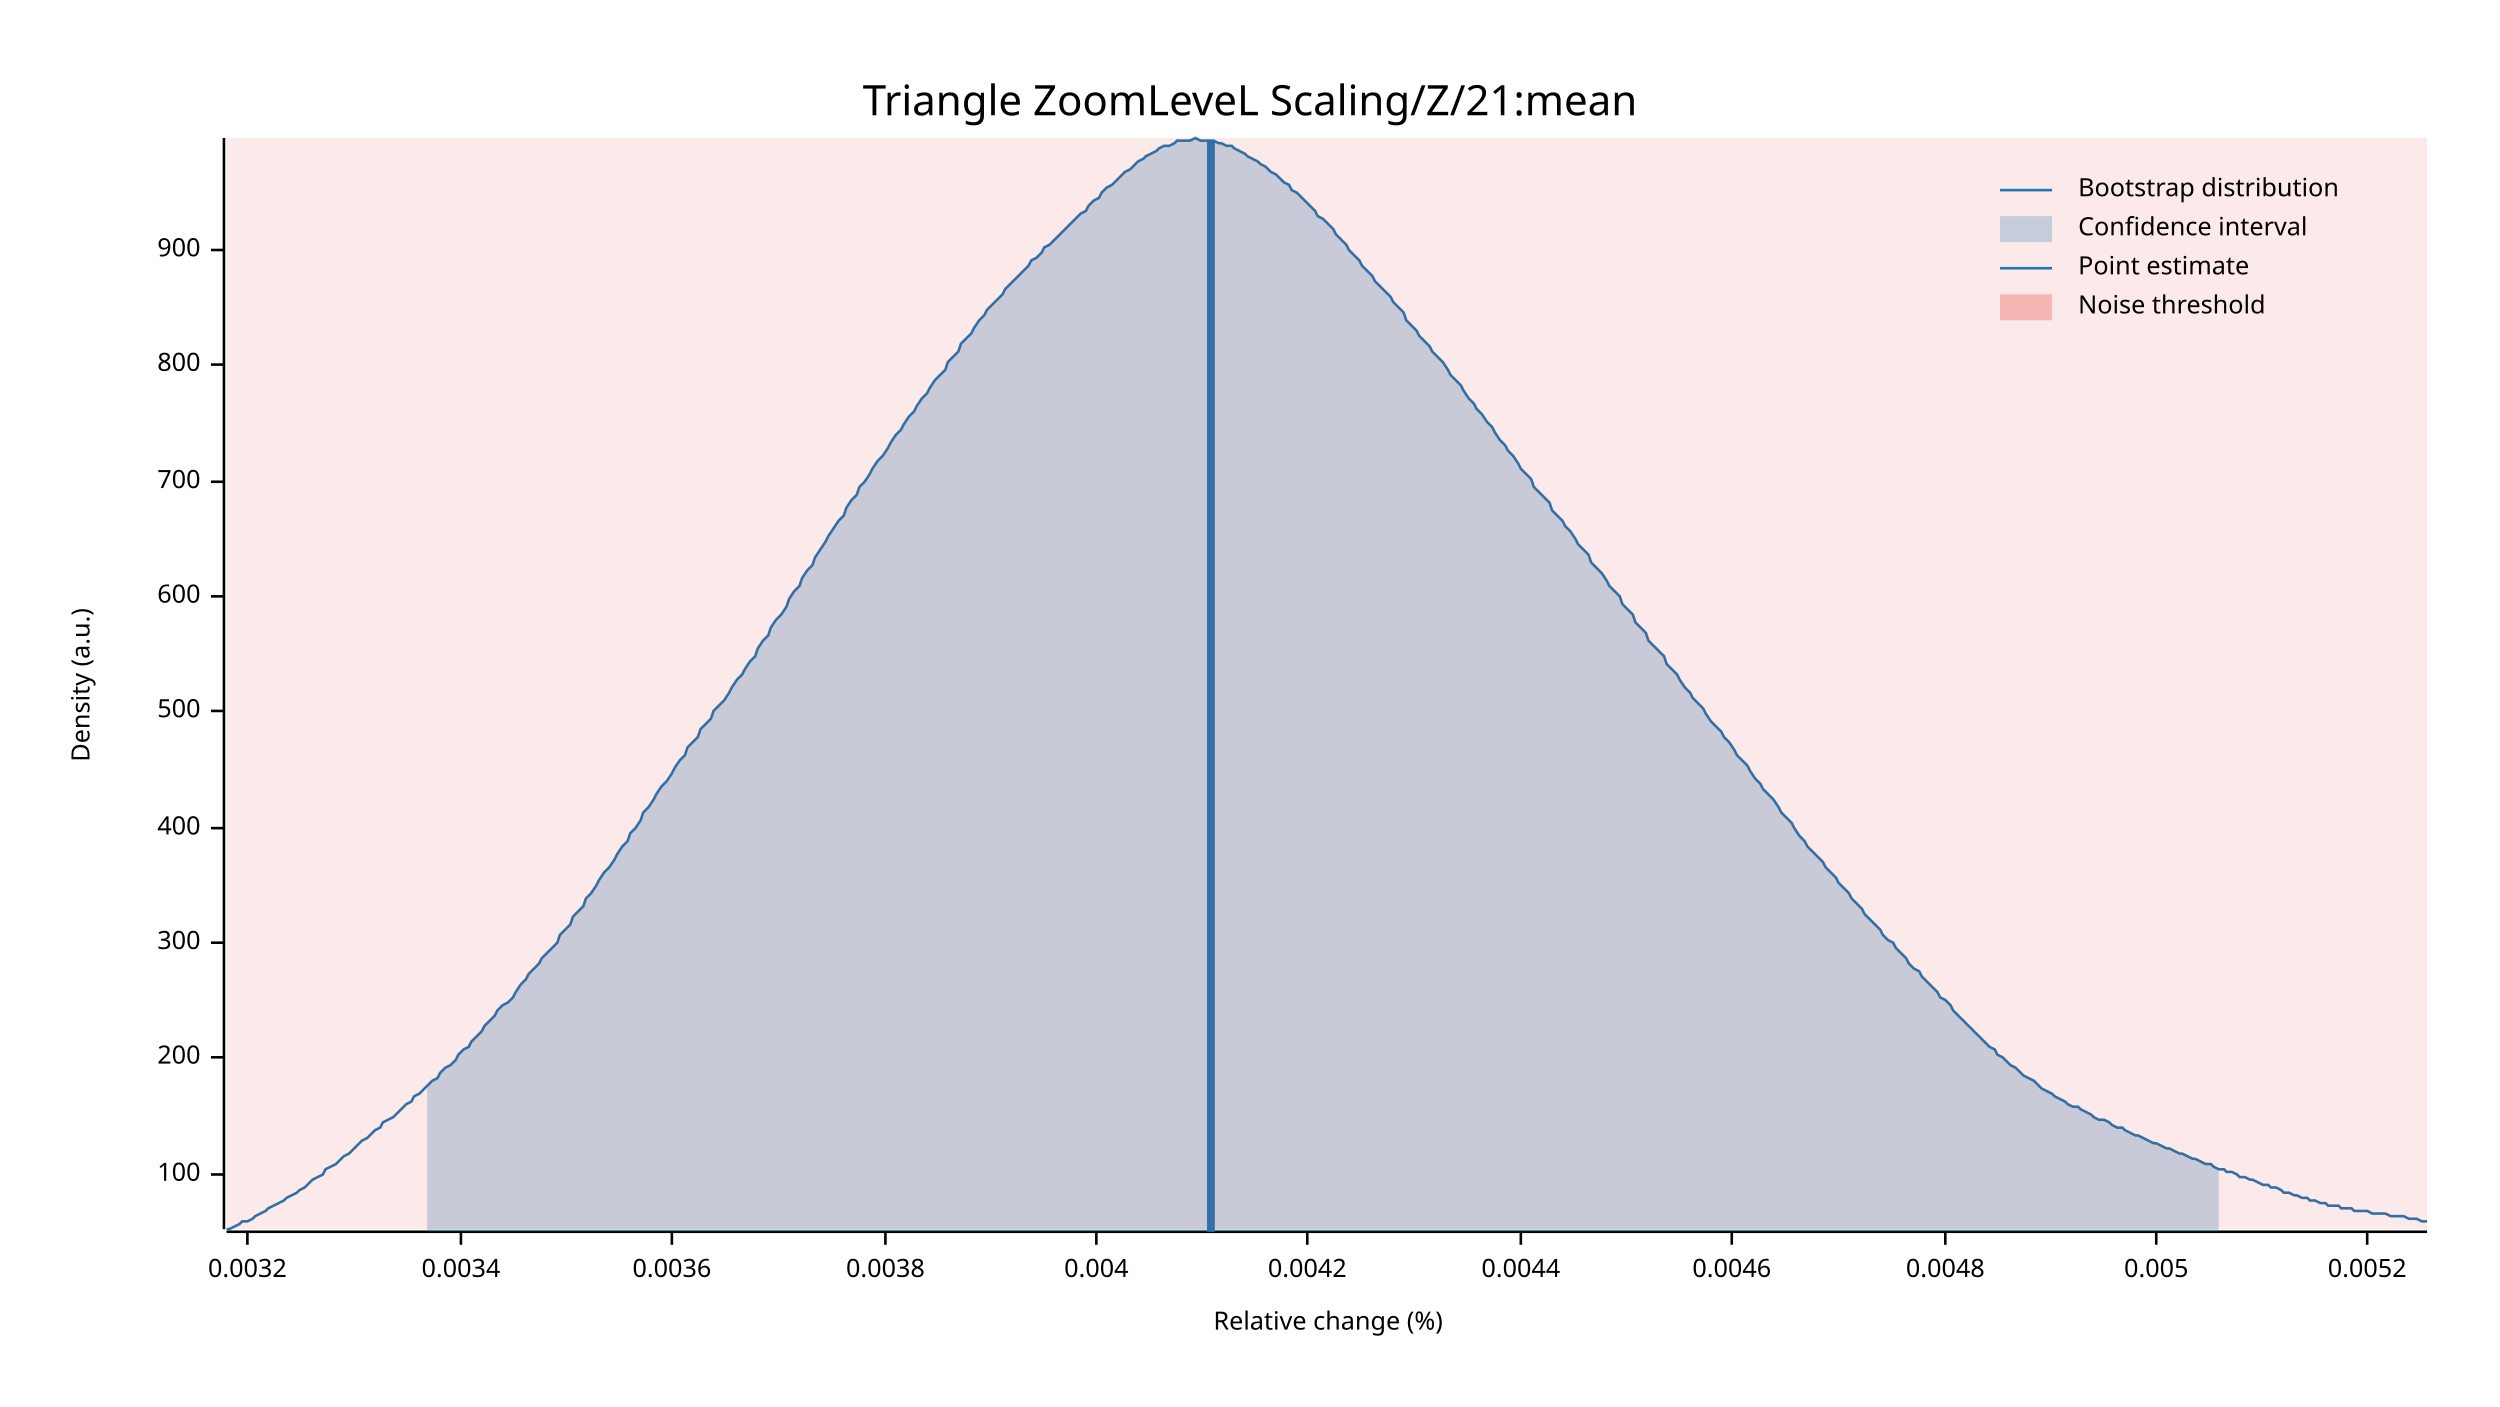
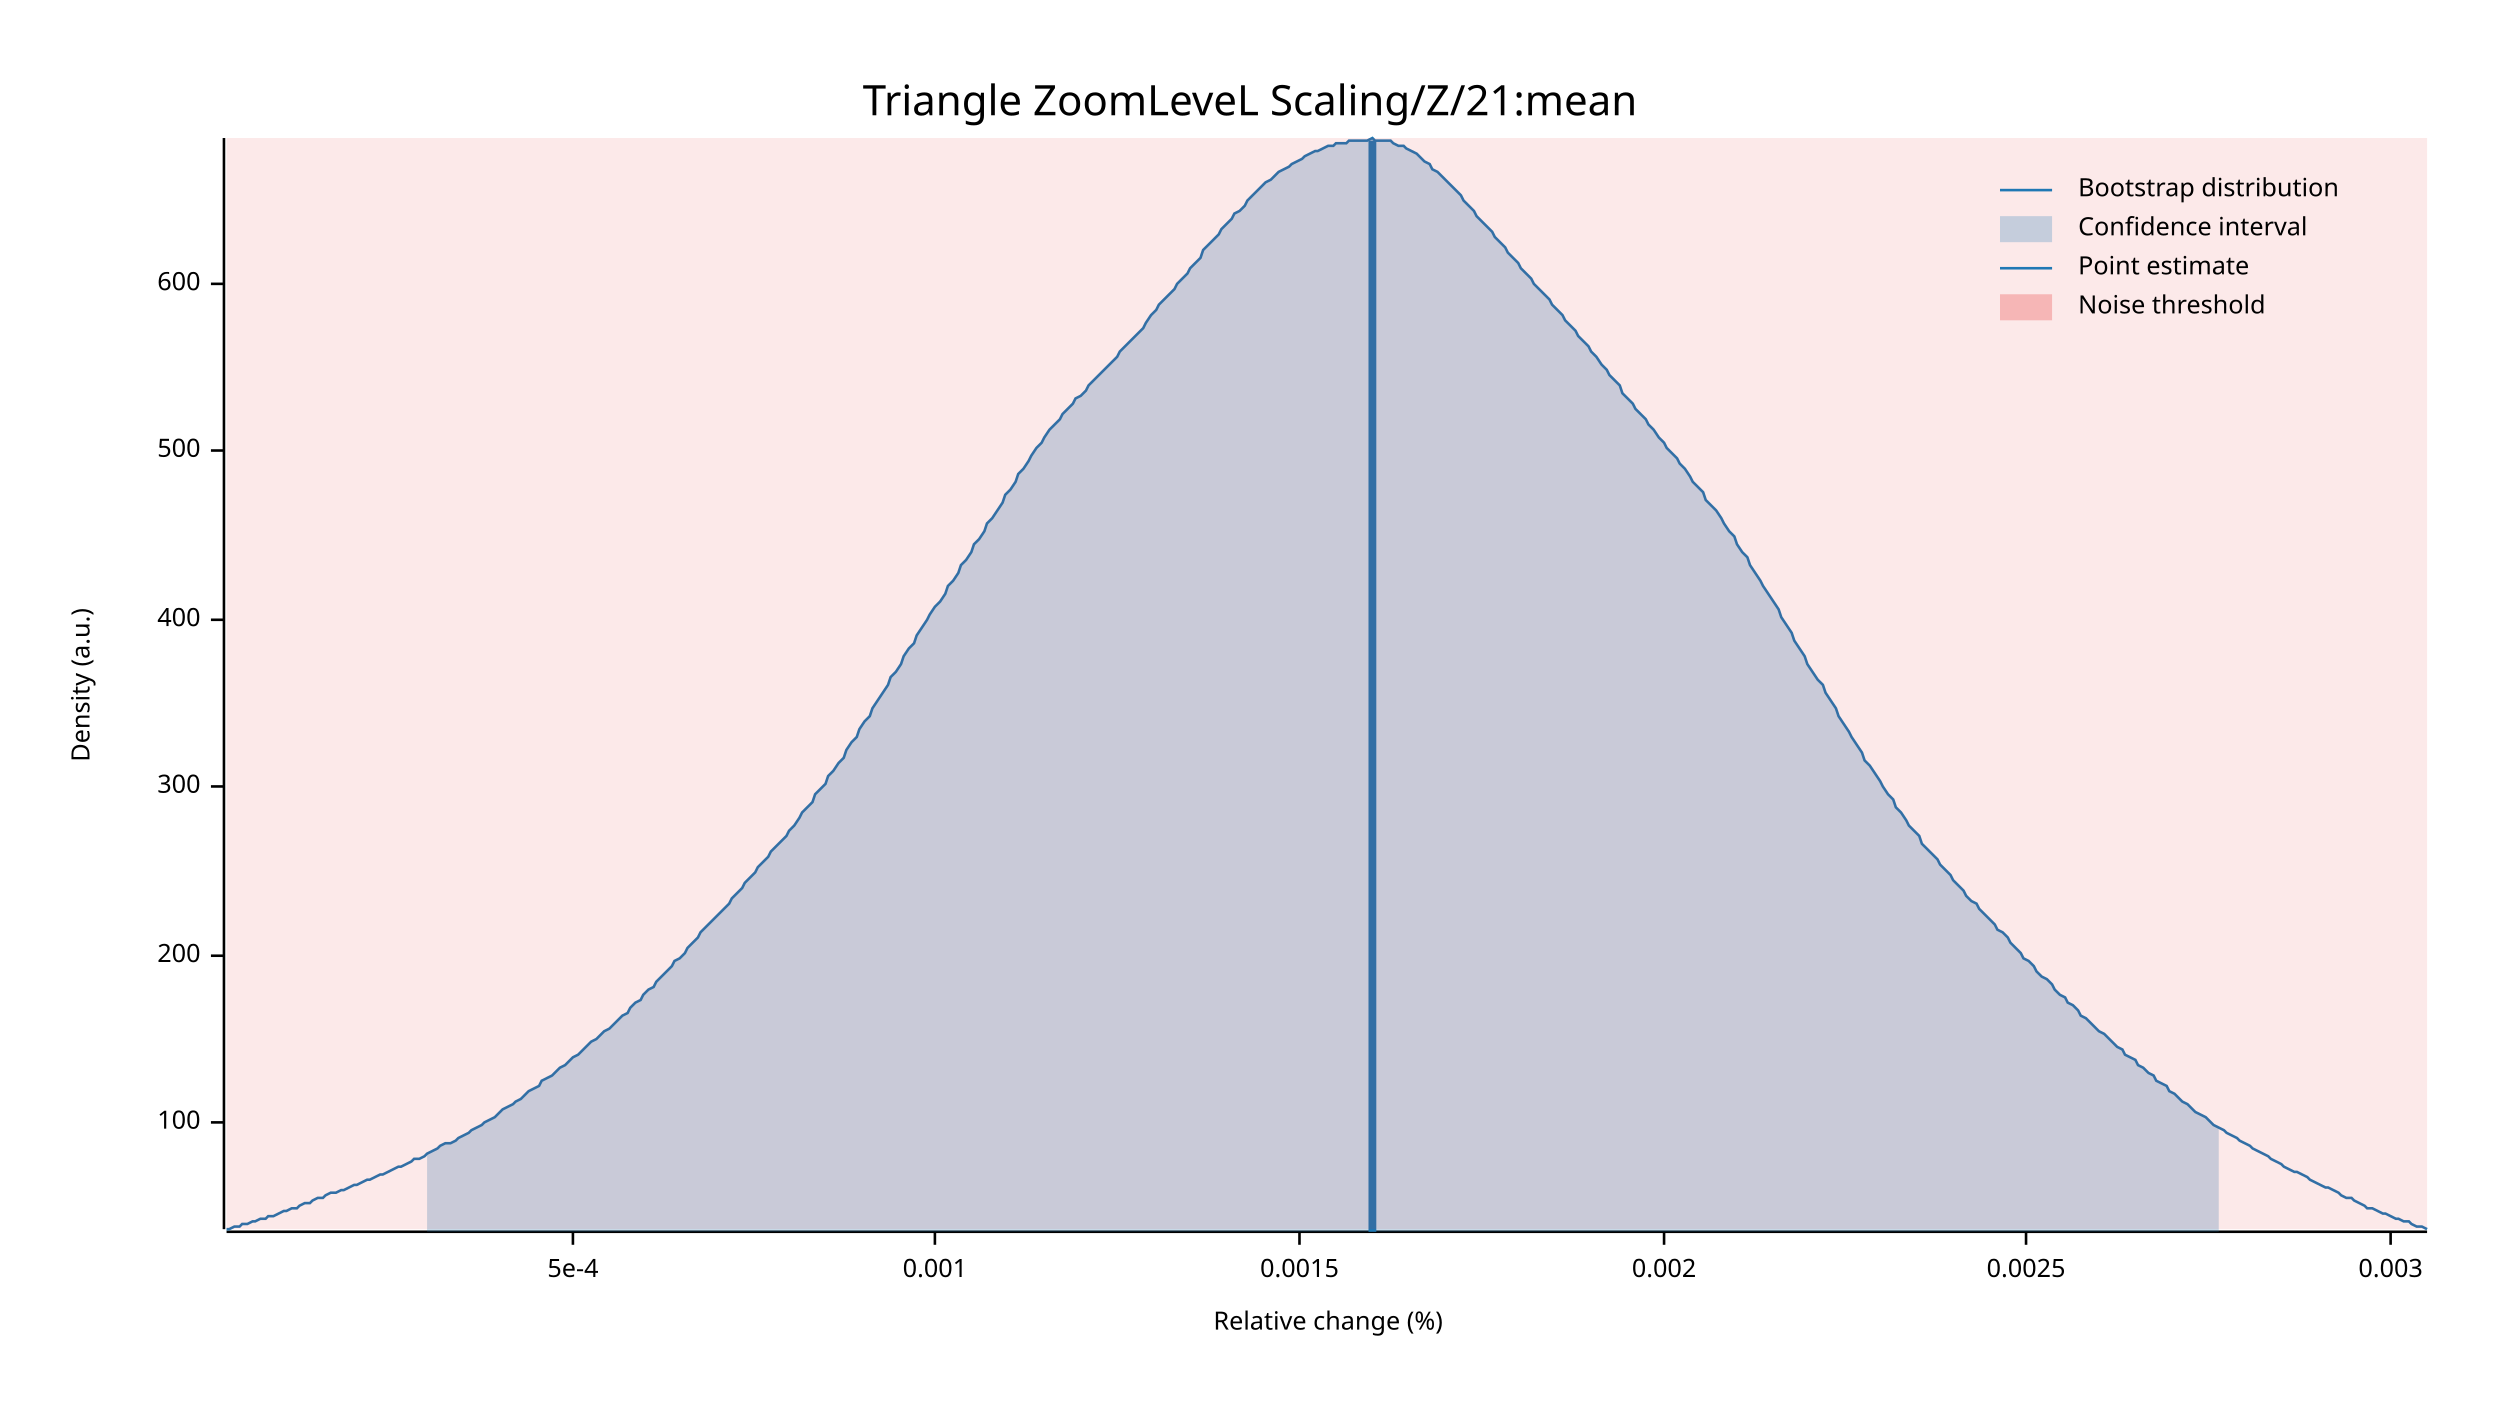
<svg xmlns="http://www.w3.org/2000/svg" width="960" height="540" viewBox="0 0 960 540">
  <text x="480" y="32" dy="0.76em" text-anchor="middle" font-family="sans-serif" font-size="16.129" opacity="1" fill="#000000">
Triangle ZoomLeveL Scaling/Z/21:mean
</text>
  <text x="27" y="263" dy="0.76em" text-anchor="middle" font-family="sans-serif" font-size="9.677" opacity="1" fill="#000000" transform="rotate(270, 27, 263)">
Density (a.u.)
</text>
  <text x="510" y="513" dy="-0.5ex" text-anchor="middle" font-family="sans-serif" font-size="9.677" opacity="1" fill="#000000">
Relative change (%)
</text>
  <polyline fill="none" opacity="1" stroke="#000000" stroke-width="1" points="86,53 86,472 " />
-   <text x="77" y="451" dy="0.5ex" text-anchor="end" font-family="sans-serif" font-size="9.677" opacity="1" fill="#000000">
+   <text x="77" y="431" dy="0.5ex" text-anchor="end" font-family="sans-serif" font-size="9.677" opacity="1" fill="#000000">
100
</text>
-   <polyline fill="none" opacity="1" stroke="#000000" stroke-width="1" points="81,451 86,451 " />
-   <text x="77" y="406" dy="0.5ex" text-anchor="end" font-family="sans-serif" font-size="9.677" opacity="1" fill="#000000">
+   <polyline fill="none" opacity="1" stroke="#000000" stroke-width="1" points="81,431 86,431 " />
+   <text x="77" y="367" dy="0.5ex" text-anchor="end" font-family="sans-serif" font-size="9.677" opacity="1" fill="#000000">
200
</text>
-   <polyline fill="none" opacity="1" stroke="#000000" stroke-width="1" points="81,406 86,406 " />
-   <text x="77" y="362" dy="0.5ex" text-anchor="end" font-family="sans-serif" font-size="9.677" opacity="1" fill="#000000">
+   <polyline fill="none" opacity="1" stroke="#000000" stroke-width="1" points="81,367 86,367 " />
+   <text x="77" y="302" dy="0.5ex" text-anchor="end" font-family="sans-serif" font-size="9.677" opacity="1" fill="#000000">
300
</text>
-   <polyline fill="none" opacity="1" stroke="#000000" stroke-width="1" points="81,362 86,362 " />
-   <text x="77" y="318" dy="0.5ex" text-anchor="end" font-family="sans-serif" font-size="9.677" opacity="1" fill="#000000">
+   <polyline fill="none" opacity="1" stroke="#000000" stroke-width="1" points="81,302 86,302 " />
+   <text x="77" y="238" dy="0.5ex" text-anchor="end" font-family="sans-serif" font-size="9.677" opacity="1" fill="#000000">
400
</text>
-   <polyline fill="none" opacity="1" stroke="#000000" stroke-width="1" points="81,318 86,318 " />
-   <text x="77" y="273" dy="0.5ex" text-anchor="end" font-family="sans-serif" font-size="9.677" opacity="1" fill="#000000">
+   <polyline fill="none" opacity="1" stroke="#000000" stroke-width="1" points="81,238 86,238 " />
+   <text x="77" y="173" dy="0.5ex" text-anchor="end" font-family="sans-serif" font-size="9.677" opacity="1" fill="#000000">
500
</text>
-   <polyline fill="none" opacity="1" stroke="#000000" stroke-width="1" points="81,273 86,273 " />
-   <text x="77" y="229" dy="0.5ex" text-anchor="end" font-family="sans-serif" font-size="9.677" opacity="1" fill="#000000">
+   <polyline fill="none" opacity="1" stroke="#000000" stroke-width="1" points="81,173 86,173 " />
+   <text x="77" y="109" dy="0.5ex" text-anchor="end" font-family="sans-serif" font-size="9.677" opacity="1" fill="#000000">
600
</text>
-   <polyline fill="none" opacity="1" stroke="#000000" stroke-width="1" points="81,229 86,229 " />
-   <text x="77" y="185" dy="0.5ex" text-anchor="end" font-family="sans-serif" font-size="9.677" opacity="1" fill="#000000">
- 700
+   <polyline fill="none" opacity="1" stroke="#000000" stroke-width="1" points="81,109 86,109 " />
+   <polyline fill="none" opacity="1" stroke="#000000" stroke-width="1" points="87,473 932,473 " />
+   <text x="220" y="483" dy="0.76em" text-anchor="middle" font-family="sans-serif" font-size="9.677" opacity="1" fill="#000000">
+ 5e-4
</text>
-   <polyline fill="none" opacity="1" stroke="#000000" stroke-width="1" points="81,185 86,185 " />
-   <text x="77" y="140" dy="0.5ex" text-anchor="end" font-family="sans-serif" font-size="9.677" opacity="1" fill="#000000">
- 800
+   <polyline fill="none" opacity="1" stroke="#000000" stroke-width="1" points="220,473 220,478 " />
+   <text x="359" y="483" dy="0.76em" text-anchor="middle" font-family="sans-serif" font-size="9.677" opacity="1" fill="#000000">
+ 0.001
</text>
-   <polyline fill="none" opacity="1" stroke="#000000" stroke-width="1" points="81,140 86,140 " />
-   <text x="77" y="96" dy="0.5ex" text-anchor="end" font-family="sans-serif" font-size="9.677" opacity="1" fill="#000000">
- 900
+   <polyline fill="none" opacity="1" stroke="#000000" stroke-width="1" points="359,473 359,478 " />
+   <text x="499" y="483" dy="0.76em" text-anchor="middle" font-family="sans-serif" font-size="9.677" opacity="1" fill="#000000">
+ 0.0015
</text>
-   <polyline fill="none" opacity="1" stroke="#000000" stroke-width="1" points="81,96 86,96 " />
-   <polyline fill="none" opacity="1" stroke="#000000" stroke-width="1" points="87,473 932,473 " />
-   <text x="95" y="483" dy="0.76em" text-anchor="middle" font-family="sans-serif" font-size="9.677" opacity="1" fill="#000000">
- 0.0032
+   <polyline fill="none" opacity="1" stroke="#000000" stroke-width="1" points="499,473 499,478 " />
+   <text x="639" y="483" dy="0.76em" text-anchor="middle" font-family="sans-serif" font-size="9.677" opacity="1" fill="#000000">
+ 0.002
</text>
-   <polyline fill="none" opacity="1" stroke="#000000" stroke-width="1" points="95,473 95,478 " />
-   <text x="177" y="483" dy="0.76em" text-anchor="middle" font-family="sans-serif" font-size="9.677" opacity="1" fill="#000000">
- 0.0034
+   <polyline fill="none" opacity="1" stroke="#000000" stroke-width="1" points="639,473 639,478 " />
+   <text x="778" y="483" dy="0.76em" text-anchor="middle" font-family="sans-serif" font-size="9.677" opacity="1" fill="#000000">
+ 0.0025
</text>
-   <polyline fill="none" opacity="1" stroke="#000000" stroke-width="1" points="177,473 177,478 " />
-   <text x="258" y="483" dy="0.76em" text-anchor="middle" font-family="sans-serif" font-size="9.677" opacity="1" fill="#000000">
- 0.0036
+   <polyline fill="none" opacity="1" stroke="#000000" stroke-width="1" points="778,473 778,478 " />
+   <text x="918" y="483" dy="0.76em" text-anchor="middle" font-family="sans-serif" font-size="9.677" opacity="1" fill="#000000">
+ 0.003
</text>
-   <polyline fill="none" opacity="1" stroke="#000000" stroke-width="1" points="258,473 258,478 " />
-   <text x="340" y="483" dy="0.76em" text-anchor="middle" font-family="sans-serif" font-size="9.677" opacity="1" fill="#000000">
- 0.0038
- </text>
-   <polyline fill="none" opacity="1" stroke="#000000" stroke-width="1" points="340,473 340,478 " />
-   <text x="421" y="483" dy="0.76em" text-anchor="middle" font-family="sans-serif" font-size="9.677" opacity="1" fill="#000000">
- 0.004
- </text>
-   <polyline fill="none" opacity="1" stroke="#000000" stroke-width="1" points="421,473 421,478 " />
-   <text x="502" y="483" dy="0.76em" text-anchor="middle" font-family="sans-serif" font-size="9.677" opacity="1" fill="#000000">
- 0.0042
- </text>
-   <polyline fill="none" opacity="1" stroke="#000000" stroke-width="1" points="502,473 502,478 " />
-   <text x="584" y="483" dy="0.76em" text-anchor="middle" font-family="sans-serif" font-size="9.677" opacity="1" fill="#000000">
- 0.0044
- </text>
-   <polyline fill="none" opacity="1" stroke="#000000" stroke-width="1" points="584,473 584,478 " />
-   <text x="665" y="483" dy="0.76em" text-anchor="middle" font-family="sans-serif" font-size="9.677" opacity="1" fill="#000000">
- 0.0046
- </text>
-   <polyline fill="none" opacity="1" stroke="#000000" stroke-width="1" points="665,473 665,478 " />
-   <text x="747" y="483" dy="0.76em" text-anchor="middle" font-family="sans-serif" font-size="9.677" opacity="1" fill="#000000">
- 0.0048
- </text>
-   <polyline fill="none" opacity="1" stroke="#000000" stroke-width="1" points="747,473 747,478 " />
-   <text x="828" y="483" dy="0.76em" text-anchor="middle" font-family="sans-serif" font-size="9.677" opacity="1" fill="#000000">
- 0.005
- </text>
-   <polyline fill="none" opacity="1" stroke="#000000" stroke-width="1" points="828,473 828,478 " />
-   <text x="909" y="483" dy="0.76em" text-anchor="middle" font-family="sans-serif" font-size="9.677" opacity="1" fill="#000000">
- 0.0052
- </text>
-   <polyline fill="none" opacity="1" stroke="#000000" stroke-width="1" points="909,473 909,478 " />
-   <polyline fill="none" opacity="1" stroke="#1F78B4" stroke-width="1" points="87,472 88,472 90,471 92,470 93,469 95,469 97,468 98,467 100,466 102,465 103,464 105,463 107,462 109,461 110,460 112,459 114,458 115,457 117,456 119,454 120,453 122,452 124,451 125,449 127,448 129,447 131,445 132,444 134,443 136,441 137,440 139,438 141,437 142,436 144,434 146,433 147,431 149,430 151,429 153,427 154,426 156,424 158,423 159,421 161,420 163,418 164,417 166,415 168,414 169,412 171,410 173,409 175,407 176,405 178,403 180,402 181,400 183,398 185,396 186,394 188,392 190,390 191,388 193,386 195,385 197,383 198,381 200,378 202,376 203,374 205,372 207,370 208,368 210,366 212,364 214,362 215,359 217,357 219,355 220,352 222,350 224,348 225,345 227,343 229,340 230,338 232,335 234,333 236,330 237,328 239,325 241,323 242,320 244,318 246,315 247,312 249,310 251,307 252,305 254,302 256,300 258,297 259,295 261,292 263,290 264,287 266,285 268,283 269,280 271,278 273,276 274,273 276,271 278,269 280,266 281,264 283,261 285,259 286,257 288,254 290,252 291,249 293,246 295,244 296,241 298,238 300,236 302,233 303,230 305,227 307,225 308,222 310,219 312,217 313,214 315,211 317,208 318,206 320,203 322,200 324,198 325,195 327,192 329,190 330,187 332,185 334,182 335,180 337,177 339,175 341,172 342,170 344,167 346,165 347,163 349,160 351,158 352,156 354,153 356,151 357,149 359,146 361,144 363,142 364,139 366,137 368,135 369,132 371,130 373,128 374,126 376,123 378,121 379,119 381,117 383,115 385,113 386,111 388,109 390,107 391,106 393,104 395,102 396,100 398,99 400,97 401,95 403,94 405,92 407,90 408,89 410,87 412,85 413,84 415,82 417,81 418,79 420,77 422,76 423,74 425,72 427,71 429,69 430,68 432,66 434,65 435,64 437,62 439,61 440,60 442,59 444,58 445,57 447,56 449,56 451,55 452,54 454,54 456,54 457,54 459,53 461,54 462,54 464,54 466,54 468,55 469,55 471,56 473,56 474,57 476,58 478,59 479,60 481,61 483,62 484,63 486,64 488,66 490,67 491,68 493,70 495,71 496,73 498,74 500,76 501,77 503,79 505,81 506,83 508,84 510,86 512,88 513,90 515,92 517,94 518,96 520,98 522,100 523,102 525,104 527,106 528,108 530,110 532,112 534,114 535,116 537,118 539,120 540,123 542,125 544,127 545,129 547,131 549,133 550,135 552,137 554,139 556,142 557,144 559,146 561,148 562,150 564,153 566,155 567,157 569,159 571,162 573,164 574,166 576,169 578,171 579,173 581,175 583,178 584,180 586,182 588,184 589,187 591,189 593,191 595,193 596,196 598,198 600,200 601,202 603,204 605,207 606,209 608,211 610,213 611,216 613,218 615,220 617,223 618,225 620,227 622,229 623,232 625,234 627,236 628,239 630,241 632,243 633,246 635,248 637,250 639,252 640,255 642,257 644,259 645,261 647,264 649,266 650,268 652,270 654,272 655,274 657,277 659,279 661,281 662,283 664,285 666,288 667,290 669,292 671,294 672,296 674,299 676,301 677,303 679,305 681,307 683,310 684,312 686,314 688,316 689,318 691,321 693,323 694,325 696,327 698,329 700,331 701,333 703,335 705,337 706,339 708,341 710,343 711,345 713,347 715,349 716,351 718,353 720,355 722,357 723,359 725,361 727,362 728,364 730,366 732,368 733,370 735,372 737,373 738,375 740,377 742,379 744,381 745,383 747,384 749,386 750,388 752,390 754,392 755,393 757,395 759,397 760,398 762,400 764,402 766,403 767,405 769,406 771,408 772,409 774,410 776,412 777,413 779,414 781,415 782,416 784,418 786,419 788,420 789,421 791,422 793,423 794,424 796,425 798,425 799,426 801,427 803,428 804,429 806,430 808,430 810,431 811,432 813,433 815,433 816,434 818,435 820,436 821,436 823,437 825,438 827,439 828,439 830,440 832,441 833,441 835,442 837,443 838,443 840,444 842,445 843,445 845,446 847,447 849,447 850,448 852,449 854,449 855,450 857,450 859,451 860,452 862,452 864,453 865,453 867,454 869,455 871,455 872,456 874,456 876,457 877,458 879,458 881,459 882,459 884,460 886,460 887,461 889,461 891,462 893,462 894,463 896,463 898,463 899,464 901,464 903,464 904,465 906,465 908,465 909,465 911,466 913,466 915,466 916,466 918,467 920,467 921,467 923,467 925,468 926,468 928,468 930,469 932,469 " />
-   <polygon opacity="0.25" fill="#1F78B4" points="164,417 166,415 168,414 169,412 171,410 173,409 175,407 176,405 178,403 180,402 181,400 183,398 185,396 186,394 188,392 190,390 191,388 193,386 195,385 197,383 198,381 200,378 202,376 203,374 205,372 207,370 208,368 210,366 212,364 214,362 215,359 217,357 219,355 220,352 222,350 224,348 225,345 227,343 229,340 230,338 232,335 234,333 236,330 237,328 239,325 241,323 242,320 244,318 246,315 247,312 249,310 251,307 252,305 254,302 256,300 258,297 259,295 261,292 263,290 264,287 266,285 268,283 269,280 271,278 273,276 274,273 276,271 278,269 280,266 281,264 283,261 285,259 286,257 288,254 290,252 291,249 293,246 295,244 296,241 298,238 300,236 302,233 303,230 305,227 307,225 308,222 310,219 312,217 313,214 315,211 317,208 318,206 320,203 322,200 324,198 325,195 327,192 329,190 330,187 332,185 334,182 335,180 337,177 339,175 341,172 342,170 344,167 346,165 347,163 349,160 351,158 352,156 354,153 356,151 357,149 359,146 361,144 363,142 364,139 366,137 368,135 369,132 371,130 373,128 374,126 376,123 378,121 379,119 381,117 383,115 385,113 386,111 388,109 390,107 391,106 393,104 395,102 396,100 398,99 400,97 401,95 403,94 405,92 407,90 408,89 410,87 412,85 413,84 415,82 417,81 418,79 420,77 422,76 423,74 425,72 427,71 429,69 430,68 432,66 434,65 435,64 437,62 439,61 440,60 442,59 444,58 445,57 447,56 449,56 451,55 452,54 454,54 456,54 457,54 459,53 461,54 462,54 464,54 466,54 468,55 469,55 471,56 473,56 474,57 476,58 478,59 479,60 481,61 483,62 484,63 486,64 488,66 490,67 491,68 493,70 495,71 496,73 498,74 500,76 501,77 503,79 505,81 506,83 508,84 510,86 512,88 513,90 515,92 517,94 518,96 520,98 522,100 523,102 525,104 527,106 528,108 530,110 532,112 534,114 535,116 537,118 539,120 540,123 542,125 544,127 545,129 547,131 549,133 550,135 552,137 554,139 556,142 557,144 559,146 561,148 562,150 564,153 566,155 567,157 569,159 571,162 573,164 574,166 576,169 578,171 579,173 581,175 583,178 584,180 586,182 588,184 589,187 591,189 593,191 595,193 596,196 598,198 600,200 601,202 603,204 605,207 606,209 608,211 610,213 611,216 613,218 615,220 617,223 618,225 620,227 622,229 623,232 625,234 627,236 628,239 630,241 632,243 633,246 635,248 637,250 639,252 640,255 642,257 644,259 645,261 647,264 649,266 650,268 652,270 654,272 655,274 657,277 659,279 661,281 662,283 664,285 666,288 667,290 669,292 671,294 672,296 674,299 676,301 677,303 679,305 681,307 683,310 684,312 686,314 688,316 689,318 691,321 693,323 694,325 696,327 698,329 700,331 701,333 703,335 705,337 706,339 708,341 710,343 711,345 713,347 715,349 716,351 718,353 720,355 722,357 723,359 725,361 727,362 728,364 730,366 732,368 733,370 735,372 737,373 738,375 740,377 742,379 744,381 745,383 747,384 749,386 750,388 752,390 754,392 755,393 757,395 759,397 760,398 762,400 764,402 766,403 767,405 769,406 771,408 772,409 774,410 776,412 777,413 779,414 781,415 782,416 784,418 786,419 788,420 789,421 791,422 793,423 794,424 796,425 798,425 799,426 801,427 803,428 804,429 806,430 808,430 810,431 811,432 813,433 815,433 816,434 818,435 820,436 821,436 823,437 825,438 827,439 828,439 830,440 832,441 833,441 835,442 837,443 838,443 840,444 842,445 843,445 845,446 847,447 849,447 850,448 852,449 852,473 164,473 " />
-   <polyline fill="none" opacity="1" stroke="#1F78B4" stroke-width="3" points="465,473 465,54 " />
+   <polyline fill="none" opacity="1" stroke="#000000" stroke-width="1" points="918,473 918,478 " />
+   <polyline fill="none" opacity="1" stroke="#1F78B4" stroke-width="1" points="87,472 88,472 90,471 92,471 93,470 95,470 97,469 98,469 100,468 102,468 103,467 105,467 107,466 109,465 110,465 112,464 114,464 115,463 117,462 119,462 120,461 122,460 124,460 125,459 127,458 129,458 131,457 132,457 134,456 136,455 137,455 139,454 141,453 142,453 144,452 146,451 147,451 149,450 151,449 153,448 154,448 156,447 158,446 159,445 161,445 163,444 164,443 166,442 168,441 169,440 171,439 173,439 175,438 176,437 178,436 180,435 181,434 183,433 185,432 186,431 188,430 190,429 191,428 193,426 195,425 197,424 198,423 200,422 202,420 203,419 205,418 207,417 208,415 210,414 212,413 214,411 215,410 217,409 219,407 220,406 222,405 224,403 225,402 227,400 229,399 230,398 232,396 234,395 236,393 237,392 239,390 241,389 242,387 244,385 246,384 247,382 249,380 251,379 252,377 254,375 256,373 258,371 259,369 261,368 263,366 264,364 266,362 268,360 269,358 271,356 273,354 274,353 276,351 278,349 280,347 281,345 283,343 285,341 286,339 288,337 290,335 291,333 293,331 295,329 296,327 298,325 300,323 302,321 303,319 305,317 307,314 308,312 310,310 312,308 313,305 315,303 317,301 318,298 320,296 322,293 324,291 325,288 327,285 329,283 330,280 332,277 334,275 335,272 337,269 339,266 341,263 342,260 344,258 346,255 347,252 349,249 351,247 352,244 354,241 356,238 357,236 359,233 361,231 363,228 364,225 366,223 368,220 369,217 371,215 373,212 374,209 376,207 378,204 379,201 381,199 383,196 385,193 386,190 388,188 390,185 391,182 393,180 395,177 396,175 398,172 400,170 401,168 403,165 405,163 407,161 408,159 410,157 412,155 413,153 415,152 417,150 418,148 420,146 422,144 423,143 425,141 427,139 429,137 430,135 432,133 434,131 435,130 437,128 439,126 440,124 442,121 444,119 445,117 447,115 449,113 451,111 452,109 454,107 456,105 457,103 459,101 461,99 462,96 464,94 466,92 468,90 469,88 471,86 473,84 474,82 476,81 478,79 479,77 481,75 483,73 484,72 486,70 488,69 490,67 491,66 493,65 495,64 496,63 498,62 500,61 501,60 503,59 505,58 506,58 508,57 510,56 512,56 513,55 515,55 517,55 518,54 520,54 522,54 523,54 525,54 527,53 528,54 530,54 532,54 534,54 535,55 537,56 539,56 540,57 542,58 544,59 545,60 547,62 549,63 550,65 552,66 554,68 556,70 557,71 559,73 561,75 562,77 564,79 566,81 567,83 569,85 571,87 573,89 574,91 576,93 578,95 579,97 581,99 583,101 584,103 586,105 588,107 589,109 591,111 593,113 595,115 596,117 598,119 600,121 601,123 603,125 605,127 606,129 608,131 610,133 611,135 613,137 615,140 617,142 618,144 620,146 622,148 623,151 625,153 627,155 628,157 630,159 632,161 633,163 635,165 637,168 639,170 640,172 642,174 644,176 645,178 647,180 649,183 650,185 652,187 654,189 655,192 657,194 659,196 661,199 662,201 664,204 666,206 667,209 669,212 671,214 672,217 674,220 676,223 677,225 679,228 681,231 683,234 684,237 686,240 688,243 689,246 691,249 693,252 694,255 696,258 698,261 700,263 701,266 703,269 705,272 706,275 708,278 710,281 711,283 713,286 715,289 716,292 718,294 720,297 722,300 723,302 725,305 727,307 728,310 730,312 732,315 733,317 735,319 737,321 738,324 740,326 742,328 744,330 745,332 747,334 749,336 750,338 752,340 754,342 755,344 757,346 759,347 760,349 762,351 764,353 766,355 767,357 769,358 771,360 772,362 774,364 776,366 777,368 779,369 781,371 782,373 784,375 786,376 788,378 789,380 791,382 793,383 794,385 796,386 798,388 799,390 801,391 803,393 804,394 806,396 808,397 810,399 811,400 813,402 815,403 816,405 818,406 820,407 821,409 823,410 825,412 827,413 828,415 830,416 832,417 833,419 835,420 837,422 838,423 840,424 842,426 843,427 845,428 847,429 849,431 850,432 852,433 854,434 855,435 857,436 859,437 860,438 862,439 864,440 865,441 867,442 869,443 871,444 872,445 874,446 876,447 877,448 879,449 881,450 882,450 884,451 886,452 887,453 889,454 891,455 893,456 894,456 896,457 898,458 899,459 901,460 903,460 904,461 906,462 908,463 909,464 911,464 913,465 915,466 916,466 918,467 920,468 921,468 923,469 925,469 926,470 928,471 930,471 932,472 " />
+   <polygon opacity="0.25" fill="#1F78B4" points="164,443 166,442 168,441 169,440 171,439 173,439 175,438 176,437 178,436 180,435 181,434 183,433 185,432 186,431 188,430 190,429 191,428 193,426 195,425 197,424 198,423 200,422 202,420 203,419 205,418 207,417 208,415 210,414 212,413 214,411 215,410 217,409 219,407 220,406 222,405 224,403 225,402 227,400 229,399 230,398 232,396 234,395 236,393 237,392 239,390 241,389 242,387 244,385 246,384 247,382 249,380 251,379 252,377 254,375 256,373 258,371 259,369 261,368 263,366 264,364 266,362 268,360 269,358 271,356 273,354 274,353 276,351 278,349 280,347 281,345 283,343 285,341 286,339 288,337 290,335 291,333 293,331 295,329 296,327 298,325 300,323 302,321 303,319 305,317 307,314 308,312 310,310 312,308 313,305 315,303 317,301 318,298 320,296 322,293 324,291 325,288 327,285 329,283 330,280 332,277 334,275 335,272 337,269 339,266 341,263 342,260 344,258 346,255 347,252 349,249 351,247 352,244 354,241 356,238 357,236 359,233 361,231 363,228 364,225 366,223 368,220 369,217 371,215 373,212 374,209 376,207 378,204 379,201 381,199 383,196 385,193 386,190 388,188 390,185 391,182 393,180 395,177 396,175 398,172 400,170 401,168 403,165 405,163 407,161 408,159 410,157 412,155 413,153 415,152 417,150 418,148 420,146 422,144 423,143 425,141 427,139 429,137 430,135 432,133 434,131 435,130 437,128 439,126 440,124 442,121 444,119 445,117 447,115 449,113 451,111 452,109 454,107 456,105 457,103 459,101 461,99 462,96 464,94 466,92 468,90 469,88 471,86 473,84 474,82 476,81 478,79 479,77 481,75 483,73 484,72 486,70 488,69 490,67 491,66 493,65 495,64 496,63 498,62 500,61 501,60 503,59 505,58 506,58 508,57 510,56 512,56 513,55 515,55 517,55 518,54 520,54 522,54 523,54 525,54 527,53 528,54 530,54 532,54 534,54 535,55 537,56 539,56 540,57 542,58 544,59 545,60 547,62 549,63 550,65 552,66 554,68 556,70 557,71 559,73 561,75 562,77 564,79 566,81 567,83 569,85 571,87 573,89 574,91 576,93 578,95 579,97 581,99 583,101 584,103 586,105 588,107 589,109 591,111 593,113 595,115 596,117 598,119 600,121 601,123 603,125 605,127 606,129 608,131 610,133 611,135 613,137 615,140 617,142 618,144 620,146 622,148 623,151 625,153 627,155 628,157 630,159 632,161 633,163 635,165 637,168 639,170 640,172 642,174 644,176 645,178 647,180 649,183 650,185 652,187 654,189 655,192 657,194 659,196 661,199 662,201 664,204 666,206 667,209 669,212 671,214 672,217 674,220 676,223 677,225 679,228 681,231 683,234 684,237 686,240 688,243 689,246 691,249 693,252 694,255 696,258 698,261 700,263 701,266 703,269 705,272 706,275 708,278 710,281 711,283 713,286 715,289 716,292 718,294 720,297 722,300 723,302 725,305 727,307 728,310 730,312 732,315 733,317 735,319 737,321 738,324 740,326 742,328 744,330 745,332 747,334 749,336 750,338 752,340 754,342 755,344 757,346 759,347 760,349 762,351 764,353 766,355 767,357 769,358 771,360 772,362 774,364 776,366 777,368 779,369 781,371 782,373 784,375 786,376 788,378 789,380 791,382 793,383 794,385 796,386 798,388 799,390 801,391 803,393 804,394 806,396 808,397 810,399 811,400 813,402 815,403 816,405 818,406 820,407 821,409 823,410 825,412 827,413 828,415 830,416 832,417 833,419 835,420 837,422 838,423 840,424 842,426 843,427 845,428 847,429 849,431 850,432 852,433 852,473 164,473 " />
+   <polyline fill="none" opacity="1" stroke="#1F78B4" stroke-width="3" points="527,473 527,54 " />
  <rect x="87" y="53" width="845" height="419" opacity="0.1" fill="#E31A1C" stroke="none" />
  <text x="798" y="68" dy="0.76em" text-anchor="start" font-family="sans-serif" font-size="9.677" opacity="1" fill="#000000">
Bootstrap distribution
</text>
  <text x="798" y="83" dy="0.76em" text-anchor="start" font-family="sans-serif" font-size="9.677" opacity="1" fill="#000000">
Confidence interval
</text>
  <text x="798" y="98" dy="0.76em" text-anchor="start" font-family="sans-serif" font-size="9.677" opacity="1" fill="#000000">
Point estimate
</text>
  <text x="798" y="113" dy="0.76em" text-anchor="start" font-family="sans-serif" font-size="9.677" opacity="1" fill="#000000">
Noise threshold
</text>
  <polyline fill="none" opacity="1" stroke="#1F78B4" stroke-width="1" points="768,73 788,73 " />
  <rect x="768" y="83" width="20" height="10" opacity="0.25" fill="#1F78B4" stroke="none" />
  <polyline fill="none" opacity="1" stroke="#1F78B4" stroke-width="1" points="768,103 788,103 " />
  <rect x="768" y="113" width="20" height="10" opacity="0.25" fill="#E31A1C" stroke="none" />
</svg>
